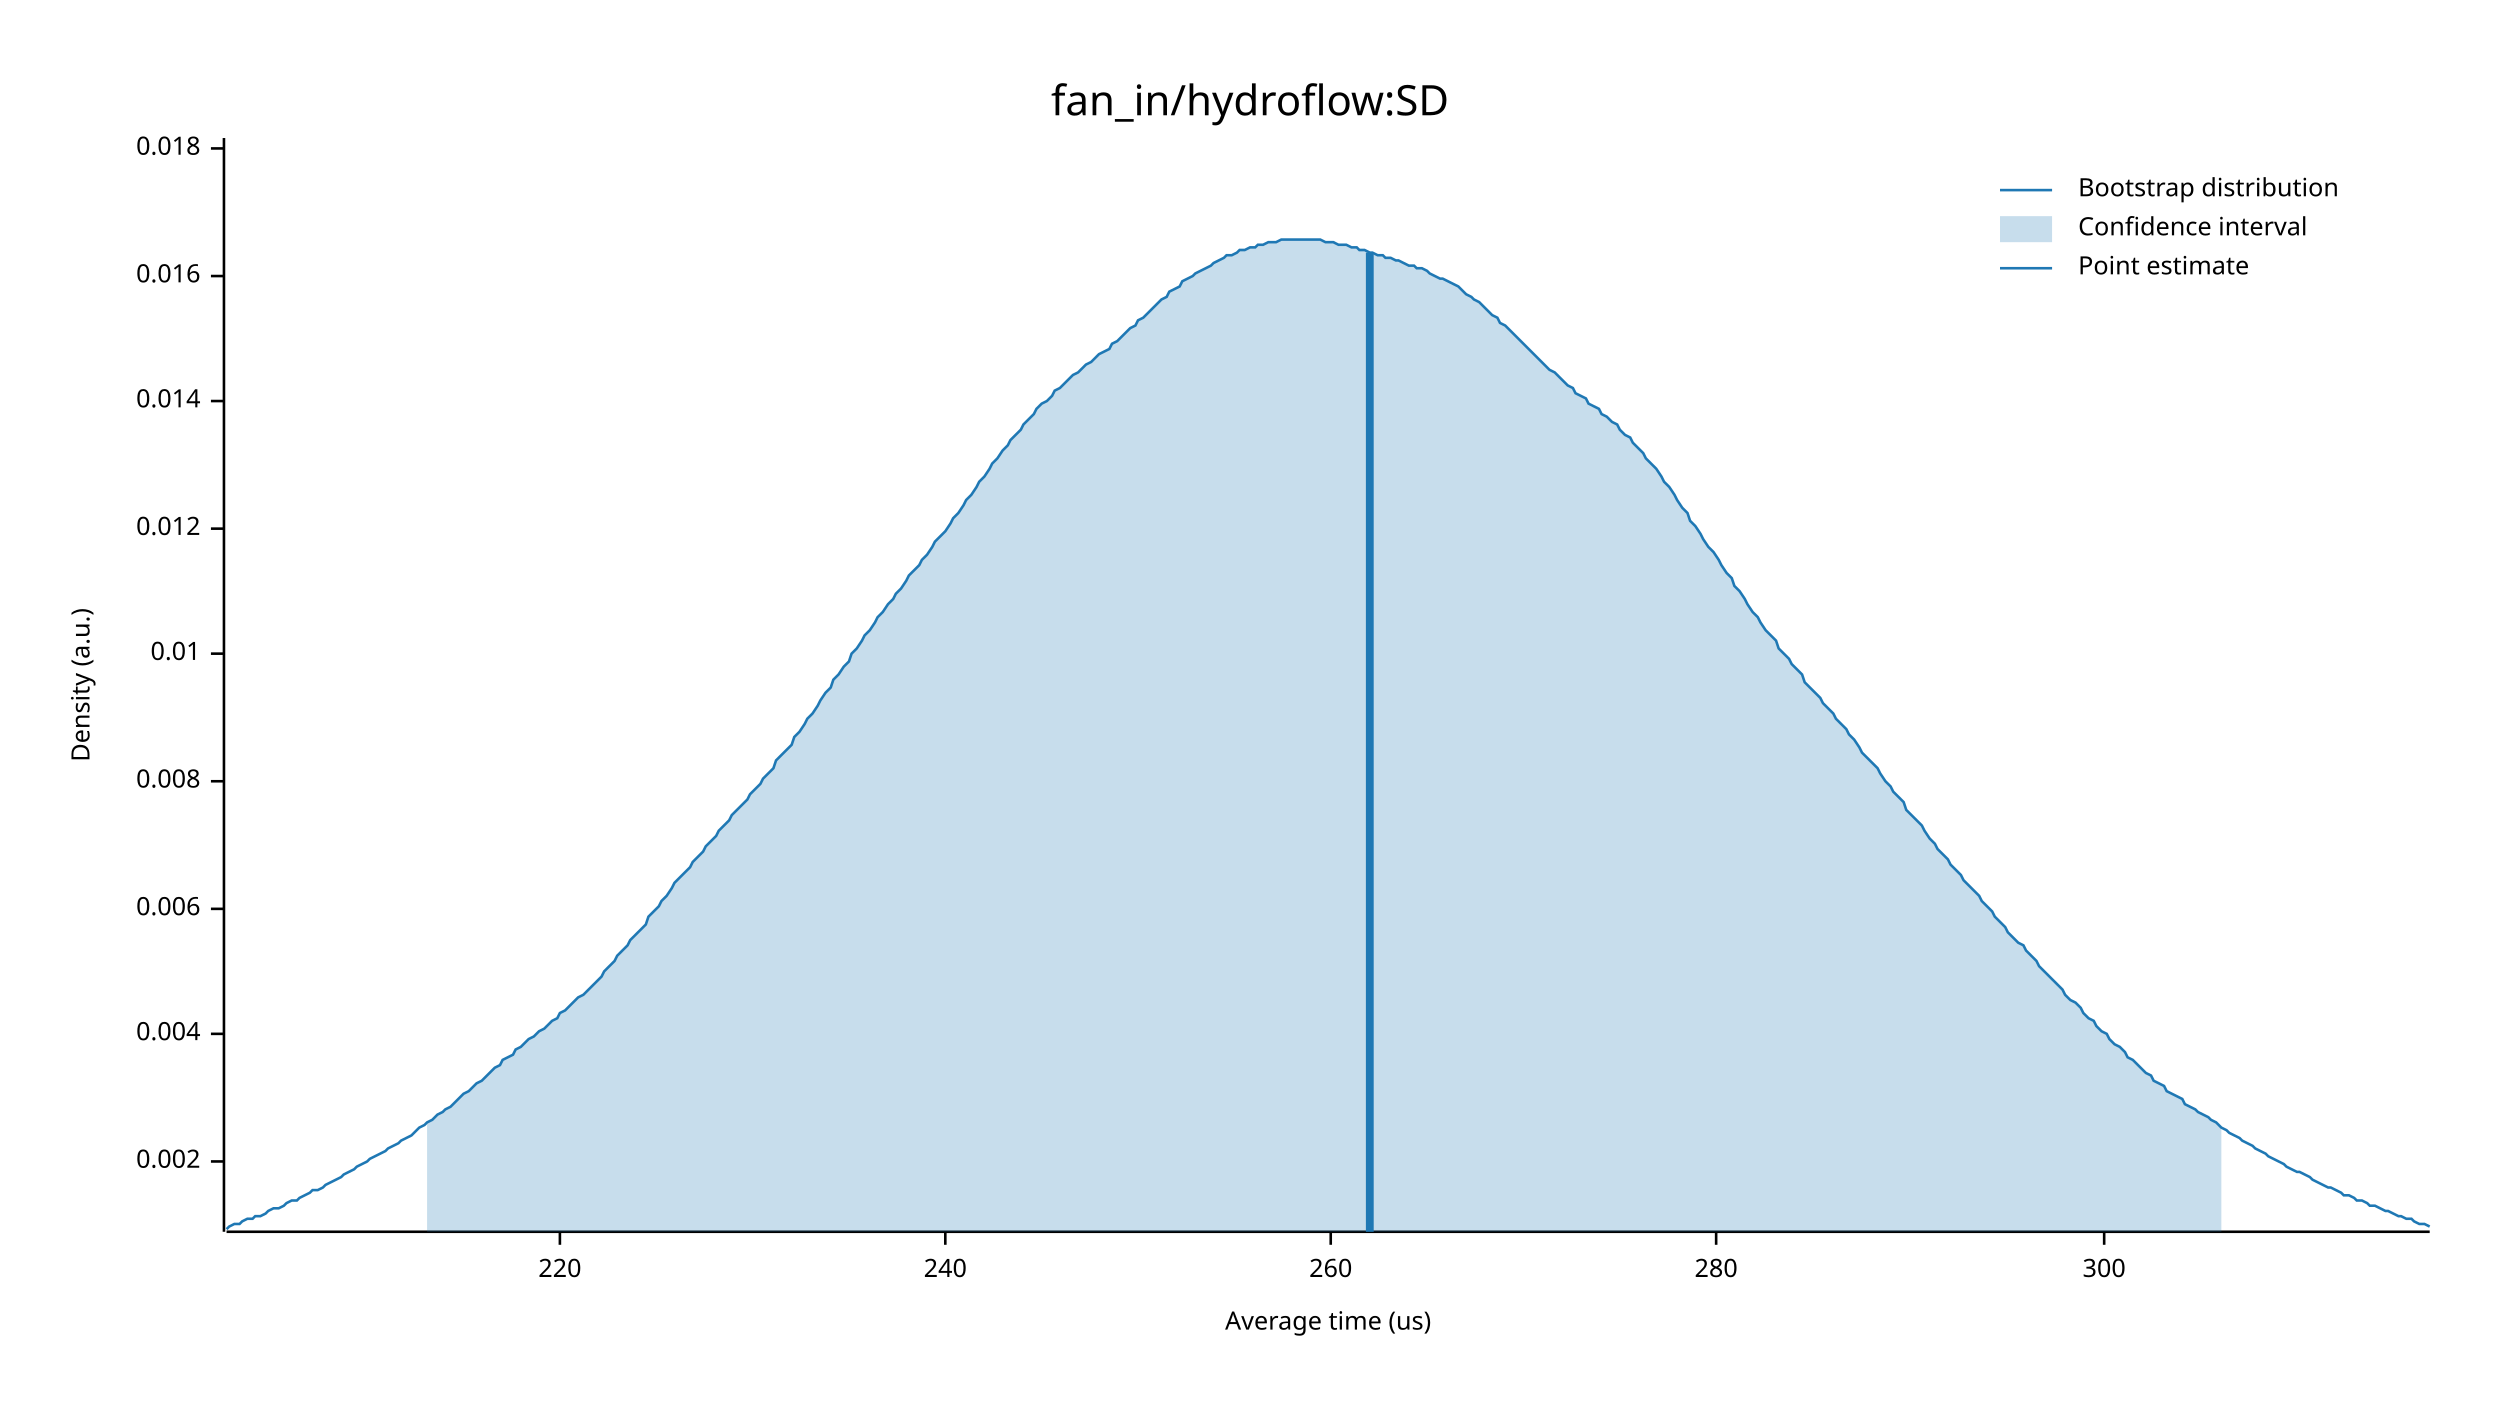
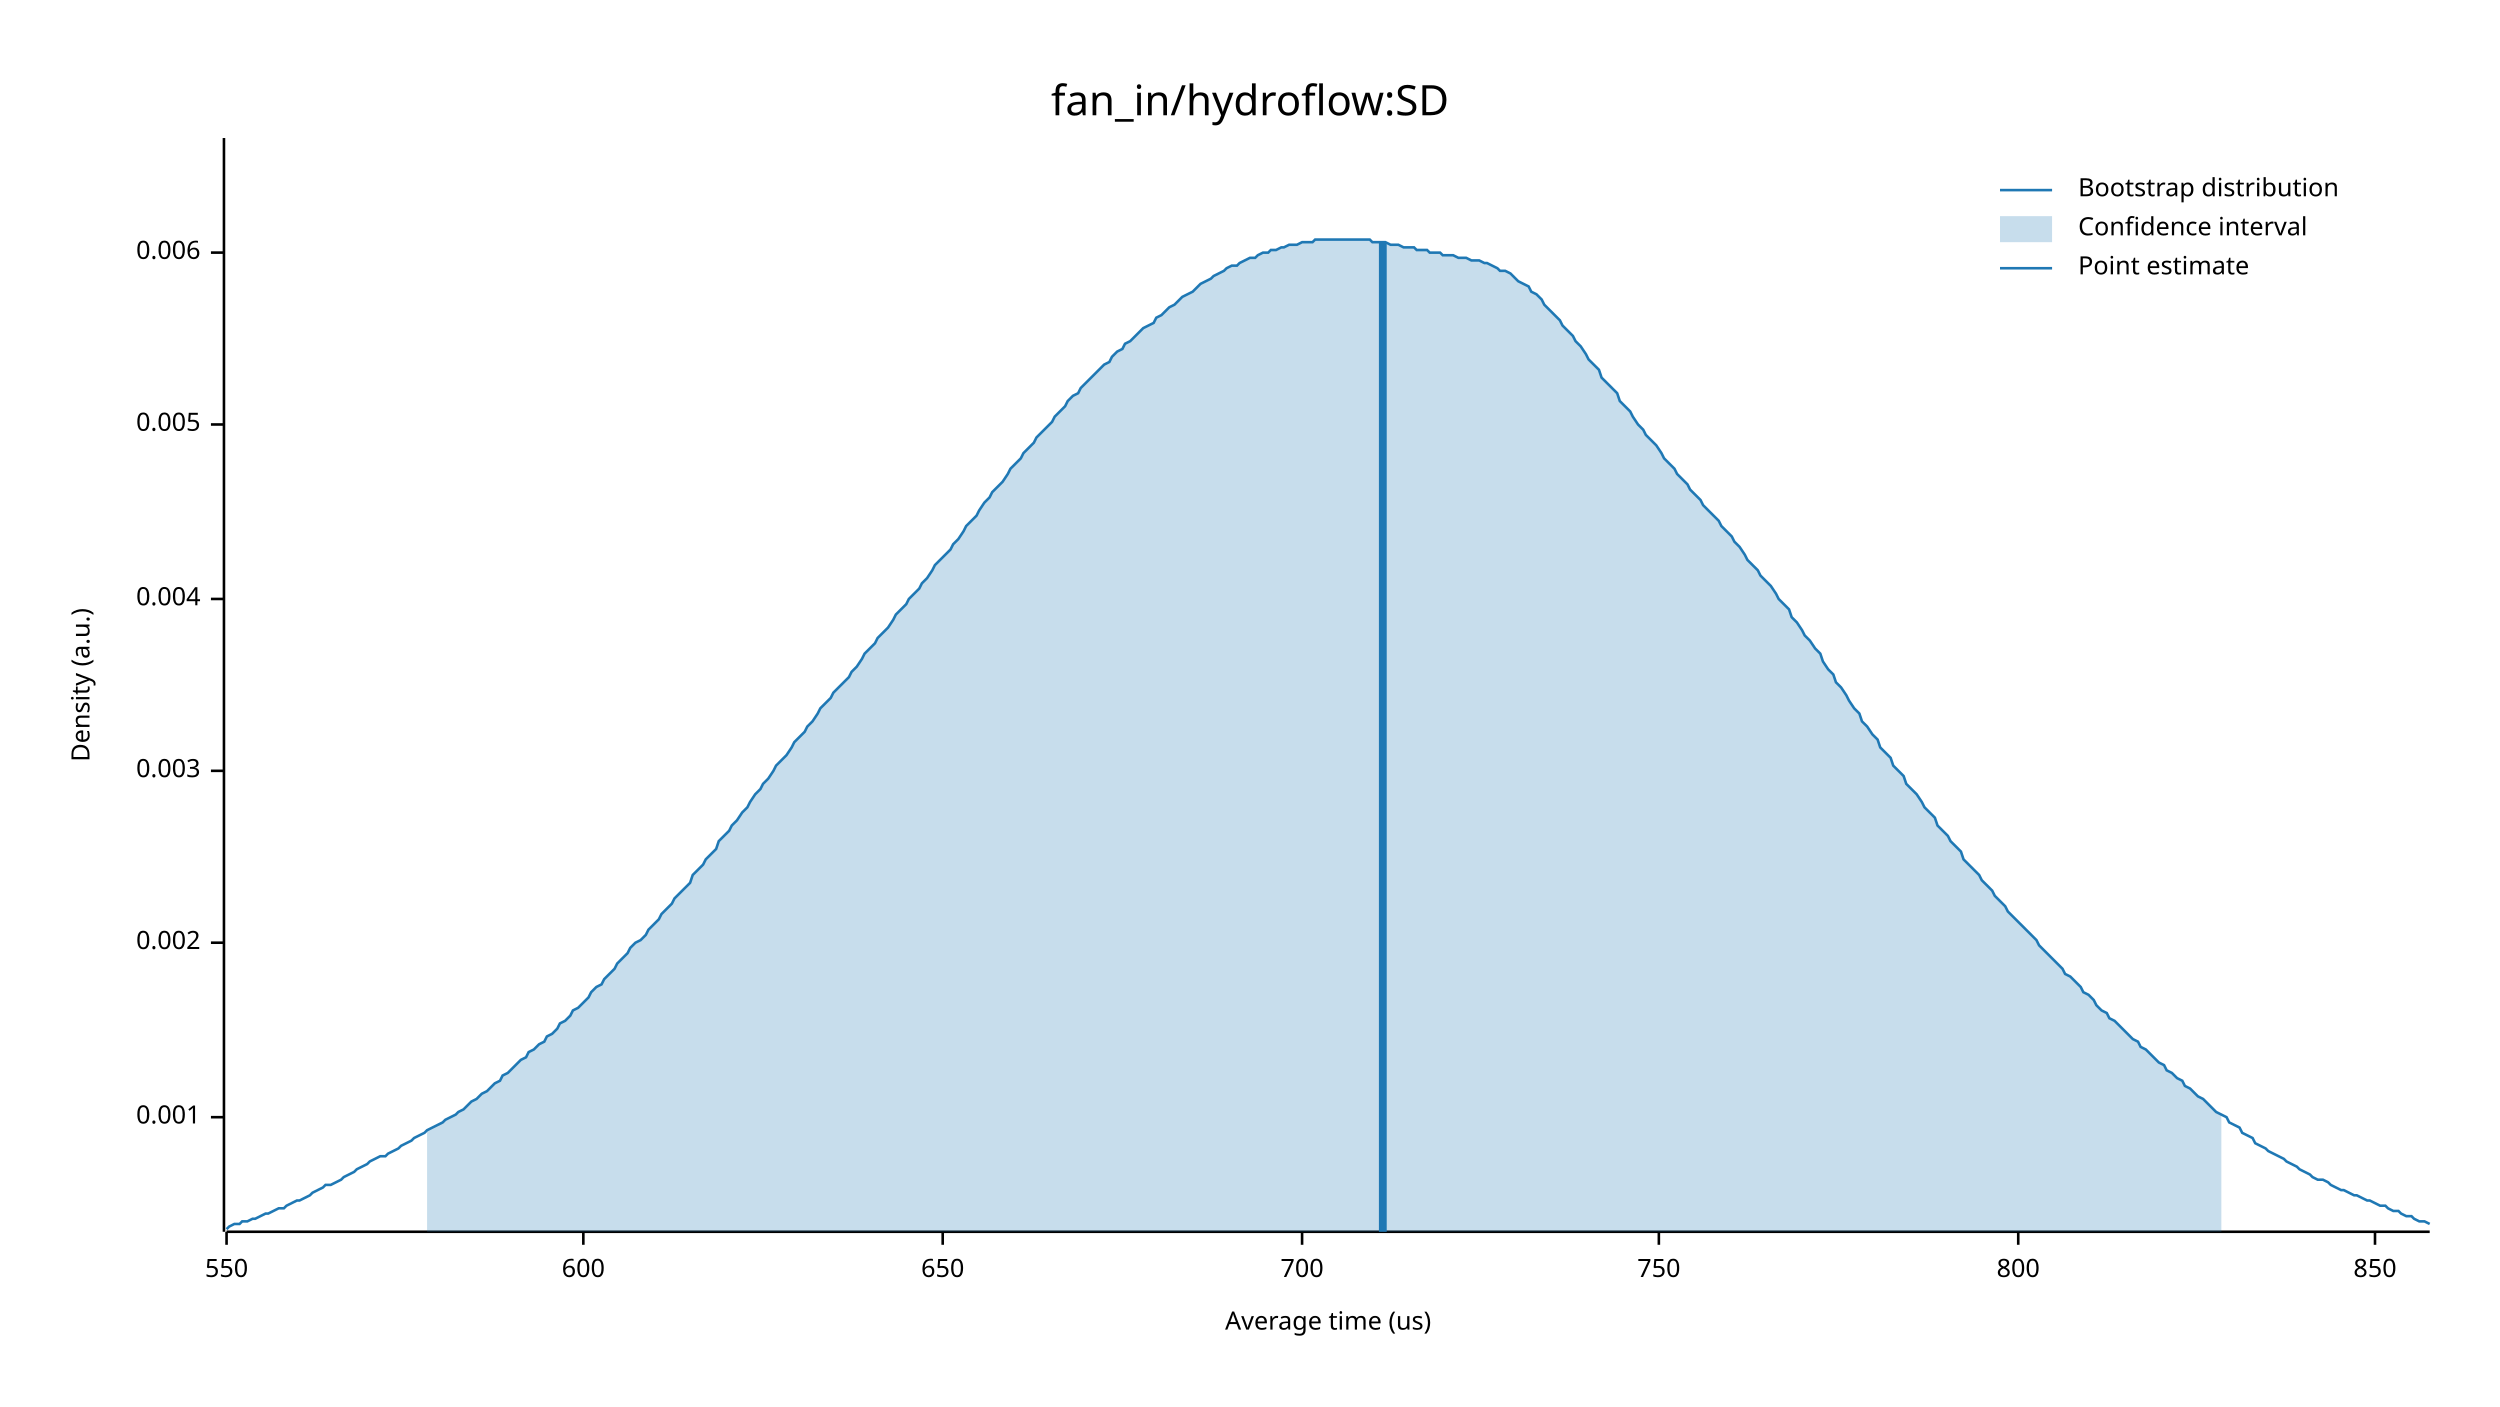
<svg xmlns="http://www.w3.org/2000/svg" width="960" height="540" viewBox="0 0 960 540">
  <text x="480" y="32" dy="0.76em" text-anchor="middle" font-family="sans-serif" font-size="16.129" opacity="1" fill="#000000">
fan_in/hydroflow:SD
</text>
  <text x="27" y="263" dy="0.76em" text-anchor="middle" font-family="sans-serif" font-size="9.677" opacity="1" fill="#000000" transform="rotate(270, 27, 263)">
Density (a.u.)
</text>
  <text x="510" y="513" dy="-0.5ex" text-anchor="middle" font-family="sans-serif" font-size="9.677" opacity="1" fill="#000000">
Average time (us)
</text>
  <polyline fill="none" opacity="1" stroke="#000000" stroke-width="1" points="86,53 86,473 " />
-   <text x="77" y="446" dy="0.5ex" text-anchor="end" font-family="sans-serif" font-size="9.677" opacity="1" fill="#000000">
+   <text x="77" y="429" dy="0.5ex" text-anchor="end" font-family="sans-serif" font-size="9.677" opacity="1" fill="#000000">
+ 0.001
+ </text>
+   <polyline fill="none" opacity="1" stroke="#000000" stroke-width="1" points="81,429 86,429 " />
+   <text x="77" y="362" dy="0.5ex" text-anchor="end" font-family="sans-serif" font-size="9.677" opacity="1" fill="#000000">
0.002
</text>
-   <polyline fill="none" opacity="1" stroke="#000000" stroke-width="1" points="81,446 86,446 " />
-   <text x="77" y="397" dy="0.5ex" text-anchor="end" font-family="sans-serif" font-size="9.677" opacity="1" fill="#000000">
+   <polyline fill="none" opacity="1" stroke="#000000" stroke-width="1" points="81,362 86,362 " />
+   <text x="77" y="296" dy="0.5ex" text-anchor="end" font-family="sans-serif" font-size="9.677" opacity="1" fill="#000000">
+ 0.003
+ </text>
+   <polyline fill="none" opacity="1" stroke="#000000" stroke-width="1" points="81,296 86,296 " />
+   <text x="77" y="230" dy="0.5ex" text-anchor="end" font-family="sans-serif" font-size="9.677" opacity="1" fill="#000000">
0.004
</text>
-   <polyline fill="none" opacity="1" stroke="#000000" stroke-width="1" points="81,397 86,397 " />
-   <text x="77" y="349" dy="0.5ex" text-anchor="end" font-family="sans-serif" font-size="9.677" opacity="1" fill="#000000">
+   <polyline fill="none" opacity="1" stroke="#000000" stroke-width="1" points="81,230 86,230 " />
+   <text x="77" y="163" dy="0.5ex" text-anchor="end" font-family="sans-serif" font-size="9.677" opacity="1" fill="#000000">
+ 0.005
+ </text>
+   <polyline fill="none" opacity="1" stroke="#000000" stroke-width="1" points="81,163 86,163 " />
+   <text x="77" y="97" dy="0.5ex" text-anchor="end" font-family="sans-serif" font-size="9.677" opacity="1" fill="#000000">
0.006
</text>
-   <polyline fill="none" opacity="1" stroke="#000000" stroke-width="1" points="81,349 86,349 " />
-   <text x="77" y="300" dy="0.5ex" text-anchor="end" font-family="sans-serif" font-size="9.677" opacity="1" fill="#000000">
- 0.008
+   <polyline fill="none" opacity="1" stroke="#000000" stroke-width="1" points="81,97 86,97 " />
+   <polyline fill="none" opacity="1" stroke="#000000" stroke-width="1" points="87,473 933,473 " />
+   <text x="87" y="483" dy="0.76em" text-anchor="middle" font-family="sans-serif" font-size="9.677" opacity="1" fill="#000000">
+ 550
</text>
-   <polyline fill="none" opacity="1" stroke="#000000" stroke-width="1" points="81,300 86,300 " />
-   <text x="77" y="251" dy="0.5ex" text-anchor="end" font-family="sans-serif" font-size="9.677" opacity="1" fill="#000000">
- 0.01
+   <polyline fill="none" opacity="1" stroke="#000000" stroke-width="1" points="87,473 87,478 " />
+   <text x="224" y="483" dy="0.76em" text-anchor="middle" font-family="sans-serif" font-size="9.677" opacity="1" fill="#000000">
+ 600
</text>
-   <polyline fill="none" opacity="1" stroke="#000000" stroke-width="1" points="81,251 86,251 " />
-   <text x="77" y="203" dy="0.5ex" text-anchor="end" font-family="sans-serif" font-size="9.677" opacity="1" fill="#000000">
- 0.012
+   <polyline fill="none" opacity="1" stroke="#000000" stroke-width="1" points="224,473 224,478 " />
+   <text x="362" y="483" dy="0.76em" text-anchor="middle" font-family="sans-serif" font-size="9.677" opacity="1" fill="#000000">
+ 650
</text>
-   <polyline fill="none" opacity="1" stroke="#000000" stroke-width="1" points="81,203 86,203 " />
-   <text x="77" y="154" dy="0.5ex" text-anchor="end" font-family="sans-serif" font-size="9.677" opacity="1" fill="#000000">
- 0.014
+   <polyline fill="none" opacity="1" stroke="#000000" stroke-width="1" points="362,473 362,478 " />
+   <text x="500" y="483" dy="0.76em" text-anchor="middle" font-family="sans-serif" font-size="9.677" opacity="1" fill="#000000">
+ 700
</text>
-   <polyline fill="none" opacity="1" stroke="#000000" stroke-width="1" points="81,154 86,154 " />
-   <text x="77" y="106" dy="0.5ex" text-anchor="end" font-family="sans-serif" font-size="9.677" opacity="1" fill="#000000">
- 0.016
+   <polyline fill="none" opacity="1" stroke="#000000" stroke-width="1" points="500,473 500,478 " />
+   <text x="637" y="483" dy="0.76em" text-anchor="middle" font-family="sans-serif" font-size="9.677" opacity="1" fill="#000000">
+ 750
</text>
-   <polyline fill="none" opacity="1" stroke="#000000" stroke-width="1" points="81,106 86,106 " />
-   <text x="77" y="57" dy="0.5ex" text-anchor="end" font-family="sans-serif" font-size="9.677" opacity="1" fill="#000000">
- 0.018
+   <polyline fill="none" opacity="1" stroke="#000000" stroke-width="1" points="637,473 637,478 " />
+   <text x="775" y="483" dy="0.76em" text-anchor="middle" font-family="sans-serif" font-size="9.677" opacity="1" fill="#000000">
+ 800
</text>
-   <polyline fill="none" opacity="1" stroke="#000000" stroke-width="1" points="81,57 86,57 " />
-   <polyline fill="none" opacity="1" stroke="#000000" stroke-width="1" points="87,473 933,473 " />
-   <text x="215" y="483" dy="0.76em" text-anchor="middle" font-family="sans-serif" font-size="9.677" opacity="1" fill="#000000">
- 220
+   <polyline fill="none" opacity="1" stroke="#000000" stroke-width="1" points="775,473 775,478 " />
+   <text x="912" y="483" dy="0.76em" text-anchor="middle" font-family="sans-serif" font-size="9.677" opacity="1" fill="#000000">
+ 850
</text>
-   <polyline fill="none" opacity="1" stroke="#000000" stroke-width="1" points="215,473 215,478 " />
-   <text x="363" y="483" dy="0.76em" text-anchor="middle" font-family="sans-serif" font-size="9.677" opacity="1" fill="#000000">
- 240
- </text>
-   <polyline fill="none" opacity="1" stroke="#000000" stroke-width="1" points="363,473 363,478 " />
-   <text x="511" y="483" dy="0.76em" text-anchor="middle" font-family="sans-serif" font-size="9.677" opacity="1" fill="#000000">
- 260
- </text>
-   <polyline fill="none" opacity="1" stroke="#000000" stroke-width="1" points="511,473 511,478 " />
-   <text x="659" y="483" dy="0.76em" text-anchor="middle" font-family="sans-serif" font-size="9.677" opacity="1" fill="#000000">
- 280
- </text>
-   <polyline fill="none" opacity="1" stroke="#000000" stroke-width="1" points="659,473 659,478 " />
-   <text x="808" y="483" dy="0.76em" text-anchor="middle" font-family="sans-serif" font-size="9.677" opacity="1" fill="#000000">
- 300
- </text>
-   <polyline fill="none" opacity="1" stroke="#000000" stroke-width="1" points="808,473 808,478 " />
-   <polyline fill="none" opacity="1" stroke="#1F78B4" stroke-width="1" points="87,472 88,471 90,470 92,470 93,469 95,468 97,468 98,467 100,467 102,466 103,465 105,464 107,464 109,463 110,462 112,461 114,461 115,460 117,459 119,458 120,457 122,457 124,456 125,455 127,454 129,453 131,452 132,451 134,450 136,449 137,448 139,447 141,446 142,445 144,444 146,443 148,442 149,441 151,440 153,439 154,438 156,437 158,436 159,435 161,433 163,432 164,431 166,430 168,428 170,427 171,426 173,425 175,423 176,422 178,420 180,419 181,418 183,416 185,415 187,413 188,412 190,410 192,409 193,407 195,406 197,405 198,403 200,402 202,400 203,399 205,398 207,396 209,395 210,394 212,392 214,391 215,389 217,388 219,386 220,385 222,383 224,382 226,380 227,379 229,377 231,375 232,373 234,371 236,369 237,367 239,365 241,363 242,361 244,359 246,357 248,355 249,352 251,350 253,348 254,346 256,344 258,341 259,339 261,337 263,335 265,333 266,331 268,329 270,327 271,325 273,323 275,321 276,319 278,317 280,315 281,313 283,311 285,309 287,307 288,305 290,303 292,301 293,299 295,297 297,295 298,292 300,290 302,288 304,286 305,283 307,281 309,278 310,276 312,274 314,271 315,269 317,266 319,264 320,261 322,259 324,256 326,254 327,251 329,249 331,246 332,244 334,242 336,239 337,237 339,235 341,232 343,230 344,228 346,226 348,223 349,221 351,219 353,217 354,215 356,213 358,210 359,208 361,206 363,204 365,201 366,199 368,197 370,194 371,192 373,190 375,187 376,185 378,183 380,180 381,178 383,176 385,173 387,171 388,169 390,167 392,165 393,163 395,161 397,159 398,157 400,155 402,154 404,152 405,150 407,149 409,147 410,146 412,144 414,143 415,142 417,140 419,139 420,138 422,136 424,135 426,134 427,132 429,131 431,129 432,128 434,126 436,125 437,123 439,122 441,120 443,118 444,117 446,115 448,114 449,112 451,111 453,110 454,108 456,107 458,106 459,105 461,104 463,103 465,102 466,101 468,100 470,99 471,98 473,98 475,97 476,96 478,96 480,95 482,95 483,94 485,94 487,93 488,93 490,93 492,92 493,92 495,92 497,92 498,92 500,92 502,92 504,92 505,92 507,92 509,93 510,93 512,93 514,94 515,94 517,94 519,95 521,95 522,96 524,96 526,97 527,97 529,98 531,98 532,99 534,99 536,100 537,100 539,101 541,102 543,102 544,103 546,103 548,104 549,105 551,106 553,107 554,107 556,108 558,109 560,110 561,111 563,113 565,114 566,115 568,116 570,118 571,119 573,121 575,122 576,124 578,125 580,127 582,129 583,130 585,132 587,134 588,135 590,137 592,139 593,140 595,142 597,143 599,145 600,146 602,148 604,149 605,151 607,152 609,153 610,155 612,156 614,157 615,159 617,160 619,162 621,163 622,165 624,167 626,168 627,170 629,172 631,174 632,176 634,178 636,180 638,183 639,185 641,187 643,190 644,192 646,195 648,197 649,200 651,202 653,205 654,207 656,210 658,212 660,215 661,217 663,220 665,222 666,225 668,227 670,230 671,232 673,235 675,237 676,239 678,242 680,244 682,246 683,249 685,251 687,253 688,255 690,257 692,259 693,262 695,264 697,266 699,268 700,270 702,272 704,274 705,276 707,278 709,280 710,282 712,284 714,287 715,289 717,291 719,293 721,295 722,297 724,300 726,302 727,304 729,306 731,308 732,311 734,313 736,315 738,317 739,319 741,322 743,324 744,326 746,328 748,330 749,332 751,334 753,336 754,338 756,340 758,342 760,344 761,346 763,348 765,350 766,352 768,354 770,356 771,358 773,360 775,362 777,363 778,365 780,367 782,369 783,371 785,373 787,375 788,376 790,378 792,380 793,382 795,384 797,385 799,387 800,389 802,391 804,392 805,394 807,396 809,397 810,399 812,401 814,402 816,404 817,406 819,407 821,409 822,410 824,412 826,413 827,415 829,416 831,417 832,419 834,420 836,421 838,422 839,424 841,425 843,426 844,427 846,428 848,429 849,430 851,431 853,433 855,434 856,435 858,436 860,437 861,438 863,439 865,440 866,441 868,442 870,443 871,444 873,445 875,446 877,447 878,448 880,449 882,450 883,450 885,451 887,452 888,453 890,454 892,455 894,456 895,456 897,457 899,458 900,459 902,459 904,460 905,461 907,461 909,462 910,463 912,463 914,464 916,465 917,465 919,466 921,467 922,467 924,468 926,468 927,469 929,470 931,470 933,471 " />
-   <polygon opacity="0.25" fill="#1F78B4" points="164,431 166,430 168,428 170,427 171,426 173,425 175,423 176,422 178,420 180,419 181,418 183,416 185,415 187,413 188,412 190,410 192,409 193,407 195,406 197,405 198,403 200,402 202,400 203,399 205,398 207,396 209,395 210,394 212,392 214,391 215,389 217,388 219,386 220,385 222,383 224,382 226,380 227,379 229,377 231,375 232,373 234,371 236,369 237,367 239,365 241,363 242,361 244,359 246,357 248,355 249,352 251,350 253,348 254,346 256,344 258,341 259,339 261,337 263,335 265,333 266,331 268,329 270,327 271,325 273,323 275,321 276,319 278,317 280,315 281,313 283,311 285,309 287,307 288,305 290,303 292,301 293,299 295,297 297,295 298,292 300,290 302,288 304,286 305,283 307,281 309,278 310,276 312,274 314,271 315,269 317,266 319,264 320,261 322,259 324,256 326,254 327,251 329,249 331,246 332,244 334,242 336,239 337,237 339,235 341,232 343,230 344,228 346,226 348,223 349,221 351,219 353,217 354,215 356,213 358,210 359,208 361,206 363,204 365,201 366,199 368,197 370,194 371,192 373,190 375,187 376,185 378,183 380,180 381,178 383,176 385,173 387,171 388,169 390,167 392,165 393,163 395,161 397,159 398,157 400,155 402,154 404,152 405,150 407,149 409,147 410,146 412,144 414,143 415,142 417,140 419,139 420,138 422,136 424,135 426,134 427,132 429,131 431,129 432,128 434,126 436,125 437,123 439,122 441,120 443,118 444,117 446,115 448,114 449,112 451,111 453,110 454,108 456,107 458,106 459,105 461,104 463,103 465,102 466,101 468,100 470,99 471,98 473,98 475,97 476,96 478,96 480,95 482,95 483,94 485,94 487,93 488,93 490,93 492,92 493,92 495,92 497,92 498,92 500,92 502,92 504,92 505,92 507,92 509,93 510,93 512,93 514,94 515,94 517,94 519,95 521,95 522,96 524,96 526,97 527,97 529,98 531,98 532,99 534,99 536,100 537,100 539,101 541,102 543,102 544,103 546,103 548,104 549,105 551,106 553,107 554,107 556,108 558,109 560,110 561,111 563,113 565,114 566,115 568,116 570,118 571,119 573,121 575,122 576,124 578,125 580,127 582,129 583,130 585,132 587,134 588,135 590,137 592,139 593,140 595,142 597,143 599,145 600,146 602,148 604,149 605,151 607,152 609,153 610,155 612,156 614,157 615,159 617,160 619,162 621,163 622,165 624,167 626,168 627,170 629,172 631,174 632,176 634,178 636,180 638,183 639,185 641,187 643,190 644,192 646,195 648,197 649,200 651,202 653,205 654,207 656,210 658,212 660,215 661,217 663,220 665,222 666,225 668,227 670,230 671,232 673,235 675,237 676,239 678,242 680,244 682,246 683,249 685,251 687,253 688,255 690,257 692,259 693,262 695,264 697,266 699,268 700,270 702,272 704,274 705,276 707,278 709,280 710,282 712,284 714,287 715,289 717,291 719,293 721,295 722,297 724,300 726,302 727,304 729,306 731,308 732,311 734,313 736,315 738,317 739,319 741,322 743,324 744,326 746,328 748,330 749,332 751,334 753,336 754,338 756,340 758,342 760,344 761,346 763,348 765,350 766,352 768,354 770,356 771,358 773,360 775,362 777,363 778,365 780,367 782,369 783,371 785,373 787,375 788,376 790,378 792,380 793,382 795,384 797,385 799,387 800,389 802,391 804,392 805,394 807,396 809,397 810,399 812,401 814,402 816,404 817,406 819,407 821,409 822,410 824,412 826,413 827,415 829,416 831,417 832,419 834,420 836,421 838,422 839,424 841,425 843,426 844,427 846,428 848,429 849,430 851,431 853,433 853,473 164,473 " />
-   <polyline fill="none" opacity="1" stroke="#1F78B4" stroke-width="3" points="526,473 526,97 " />
+   <polyline fill="none" opacity="1" stroke="#000000" stroke-width="1" points="912,473 912,478 " />
+   <polyline fill="none" opacity="1" stroke="#1F78B4" stroke-width="1" points="87,472 88,471 90,470 92,470 93,469 95,469 97,468 98,468 100,467 102,466 103,466 105,465 107,464 109,464 110,463 112,462 114,461 115,461 117,460 119,459 120,458 122,457 124,456 125,455 127,455 129,454 131,453 132,452 134,451 136,450 137,449 139,448 141,447 142,446 144,445 146,444 148,444 149,443 151,442 153,441 154,440 156,439 158,438 159,437 161,436 163,435 164,434 166,433 168,432 170,431 171,430 173,429 175,428 176,427 178,426 180,424 181,423 183,422 185,420 187,419 188,418 190,416 192,415 193,413 195,412 197,410 198,409 200,407 202,406 203,404 205,403 207,401 209,400 210,398 212,397 214,395 215,393 217,392 219,390 220,388 222,387 224,385 226,383 227,381 229,379 231,378 232,376 234,374 236,372 237,370 239,368 241,366 242,364 244,362 246,361 248,359 249,357 251,355 253,353 254,351 256,349 258,347 259,345 261,343 263,341 265,339 266,336 268,334 270,332 271,330 273,328 275,326 276,323 278,321 280,319 281,317 283,315 285,312 287,310 288,308 290,305 292,303 293,301 295,299 297,296 298,294 300,292 302,290 304,287 305,285 307,283 309,281 310,279 312,277 314,274 315,272 317,270 319,268 320,266 322,264 324,262 326,260 327,258 329,256 331,253 332,251 334,249 336,247 337,245 339,243 341,241 343,238 344,236 346,234 348,232 349,230 351,228 353,226 354,224 356,222 358,219 359,217 361,215 363,213 365,211 366,209 368,207 370,204 371,202 373,200 375,198 376,196 378,193 380,191 381,189 383,187 385,185 387,182 388,180 390,178 392,176 393,174 395,172 397,170 398,168 400,166 402,164 404,162 405,160 407,158 409,156 410,154 412,152 414,151 415,149 417,147 419,145 420,144 422,142 424,140 426,139 427,137 429,135 431,134 432,132 434,131 436,129 437,128 439,126 441,125 443,124 444,122 446,121 448,119 449,118 451,117 453,115 454,114 456,113 458,112 459,111 461,109 463,108 465,107 466,106 468,105 470,104 471,103 473,102 475,102 476,101 478,100 480,99 482,99 483,98 485,97 487,97 488,96 490,96 492,95 493,95 495,94 497,94 498,94 500,93 502,93 504,93 505,92 507,92 509,92 510,92 512,92 514,92 515,92 517,92 519,92 521,92 522,92 524,92 526,92 527,93 529,93 531,93 532,93 534,94 536,94 537,94 539,95 541,95 543,95 544,96 546,96 548,96 549,97 551,97 553,97 554,98 556,98 558,98 560,99 561,99 563,99 565,100 566,100 568,100 570,101 571,101 573,102 575,103 576,104 578,104 580,105 582,107 583,108 585,109 587,110 588,112 590,113 592,115 593,117 595,119 597,121 599,123 600,125 602,127 604,129 605,131 607,133 609,136 610,138 612,140 614,142 615,145 617,147 619,149 621,151 622,154 624,156 626,158 627,160 629,163 631,165 632,167 634,169 636,171 638,174 639,176 641,178 643,180 644,182 646,184 648,186 649,188 651,190 653,192 654,194 656,196 658,198 660,200 661,202 663,204 665,206 666,208 668,210 670,213 671,215 673,217 675,219 676,221 678,223 680,225 682,228 683,230 685,232 687,234 688,237 690,239 692,242 693,244 695,246 697,249 699,251 700,254 702,257 704,259 705,262 707,264 709,267 710,269 712,272 714,274 715,277 717,279 719,282 721,284 722,287 724,289 726,291 727,294 729,296 731,298 732,301 734,303 736,305 738,308 739,310 741,312 743,314 744,317 746,319 748,321 749,323 751,325 753,327 754,330 756,332 758,334 760,336 761,338 763,340 765,342 766,344 768,346 770,348 771,350 773,352 775,354 777,356 778,357 780,359 782,361 783,363 785,365 787,367 788,368 790,370 792,372 793,374 795,375 797,377 799,379 800,381 802,382 804,384 805,386 807,388 809,389 810,391 812,392 814,394 816,396 817,397 819,399 821,400 822,402 824,403 826,405 827,406 829,408 831,409 832,411 834,412 836,414 838,415 839,417 841,418 843,420 844,421 846,422 848,424 849,425 851,427 853,428 855,429 856,431 858,432 860,433 861,435 863,436 865,437 866,439 868,440 870,441 871,442 873,443 875,444 877,445 878,446 880,447 882,448 883,449 885,450 887,451 888,452 890,453 892,453 894,454 895,455 897,456 899,457 900,457 902,458 904,459 905,459 907,460 909,461 910,461 912,462 914,463 916,463 917,464 919,465 921,465 922,466 924,467 926,467 927,468 929,469 931,469 933,470 " />
+   <polygon opacity="0.25" fill="#1F78B4" points="164,434 166,433 168,432 170,431 171,430 173,429 175,428 176,427 178,426 180,424 181,423 183,422 185,420 187,419 188,418 190,416 192,415 193,413 195,412 197,410 198,409 200,407 202,406 203,404 205,403 207,401 209,400 210,398 212,397 214,395 215,393 217,392 219,390 220,388 222,387 224,385 226,383 227,381 229,379 231,378 232,376 234,374 236,372 237,370 239,368 241,366 242,364 244,362 246,361 248,359 249,357 251,355 253,353 254,351 256,349 258,347 259,345 261,343 263,341 265,339 266,336 268,334 270,332 271,330 273,328 275,326 276,323 278,321 280,319 281,317 283,315 285,312 287,310 288,308 290,305 292,303 293,301 295,299 297,296 298,294 300,292 302,290 304,287 305,285 307,283 309,281 310,279 312,277 314,274 315,272 317,270 319,268 320,266 322,264 324,262 326,260 327,258 329,256 331,253 332,251 334,249 336,247 337,245 339,243 341,241 343,238 344,236 346,234 348,232 349,230 351,228 353,226 354,224 356,222 358,219 359,217 361,215 363,213 365,211 366,209 368,207 370,204 371,202 373,200 375,198 376,196 378,193 380,191 381,189 383,187 385,185 387,182 388,180 390,178 392,176 393,174 395,172 397,170 398,168 400,166 402,164 404,162 405,160 407,158 409,156 410,154 412,152 414,151 415,149 417,147 419,145 420,144 422,142 424,140 426,139 427,137 429,135 431,134 432,132 434,131 436,129 437,128 439,126 441,125 443,124 444,122 446,121 448,119 449,118 451,117 453,115 454,114 456,113 458,112 459,111 461,109 463,108 465,107 466,106 468,105 470,104 471,103 473,102 475,102 476,101 478,100 480,99 482,99 483,98 485,97 487,97 488,96 490,96 492,95 493,95 495,94 497,94 498,94 500,93 502,93 504,93 505,92 507,92 509,92 510,92 512,92 514,92 515,92 517,92 519,92 521,92 522,92 524,92 526,92 527,93 529,93 531,93 532,93 534,94 536,94 537,94 539,95 541,95 543,95 544,96 546,96 548,96 549,97 551,97 553,97 554,98 556,98 558,98 560,99 561,99 563,99 565,100 566,100 568,100 570,101 571,101 573,102 575,103 576,104 578,104 580,105 582,107 583,108 585,109 587,110 588,112 590,113 592,115 593,117 595,119 597,121 599,123 600,125 602,127 604,129 605,131 607,133 609,136 610,138 612,140 614,142 615,145 617,147 619,149 621,151 622,154 624,156 626,158 627,160 629,163 631,165 632,167 634,169 636,171 638,174 639,176 641,178 643,180 644,182 646,184 648,186 649,188 651,190 653,192 654,194 656,196 658,198 660,200 661,202 663,204 665,206 666,208 668,210 670,213 671,215 673,217 675,219 676,221 678,223 680,225 682,228 683,230 685,232 687,234 688,237 690,239 692,242 693,244 695,246 697,249 699,251 700,254 702,257 704,259 705,262 707,264 709,267 710,269 712,272 714,274 715,277 717,279 719,282 721,284 722,287 724,289 726,291 727,294 729,296 731,298 732,301 734,303 736,305 738,308 739,310 741,312 743,314 744,317 746,319 748,321 749,323 751,325 753,327 754,330 756,332 758,334 760,336 761,338 763,340 765,342 766,344 768,346 770,348 771,350 773,352 775,354 777,356 778,357 780,359 782,361 783,363 785,365 787,367 788,368 790,370 792,372 793,374 795,375 797,377 799,379 800,381 802,382 804,384 805,386 807,388 809,389 810,391 812,392 814,394 816,396 817,397 819,399 821,400 822,402 824,403 826,405 827,406 829,408 831,409 832,411 834,412 836,414 838,415 839,417 841,418 843,420 844,421 846,422 848,424 849,425 851,427 853,428 853,473 164,473 " />
+   <polyline fill="none" opacity="1" stroke="#1F78B4" stroke-width="3" points="531,473 531,93 " />
  <text x="798" y="68" dy="0.76em" text-anchor="start" font-family="sans-serif" font-size="9.677" opacity="1" fill="#000000">
Bootstrap distribution
</text>
  <text x="798" y="83" dy="0.76em" text-anchor="start" font-family="sans-serif" font-size="9.677" opacity="1" fill="#000000">
Confidence interval
</text>
  <text x="798" y="98" dy="0.76em" text-anchor="start" font-family="sans-serif" font-size="9.677" opacity="1" fill="#000000">
Point estimate
</text>
  <polyline fill="none" opacity="1" stroke="#1F78B4" stroke-width="1" points="768,73 788,73 " />
  <rect x="768" y="83" width="20" height="10" opacity="0.25" fill="#1F78B4" stroke="none" />
  <polyline fill="none" opacity="1" stroke="#1F78B4" stroke-width="1" points="768,103 788,103 " />
</svg>
